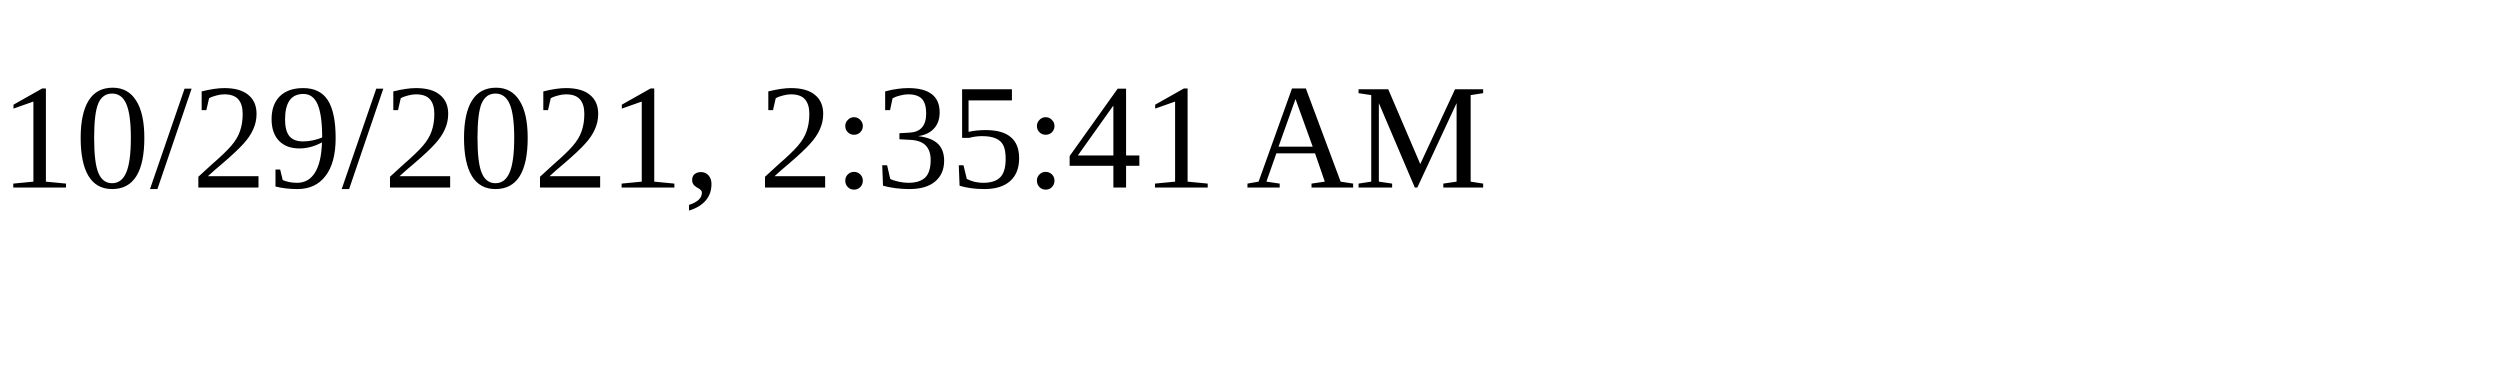
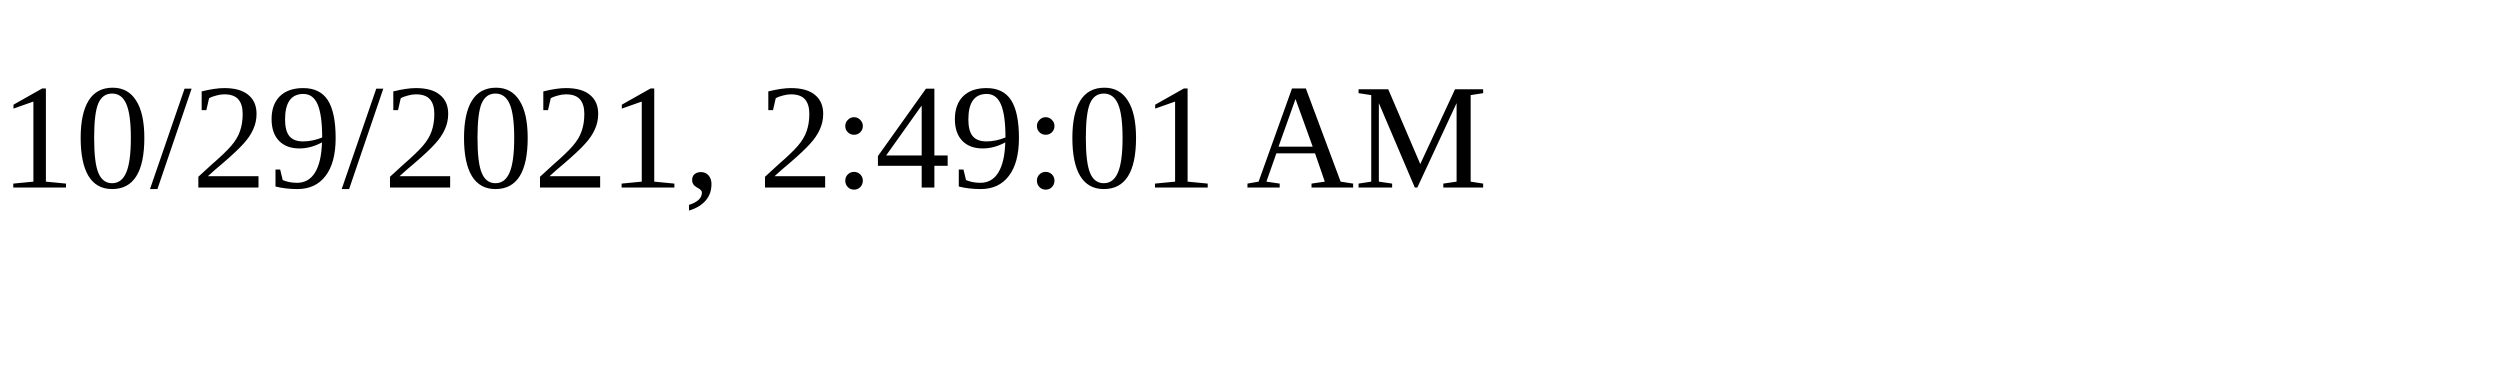
<svg xmlns="http://www.w3.org/2000/svg" height="30" width="200">
-   <text x="0" y="15">10/29/2021, 2:35:41 AM</text>
+   <text x="0" y="15">10/29/2021, 2:49:01 AM</text>
</svg>
